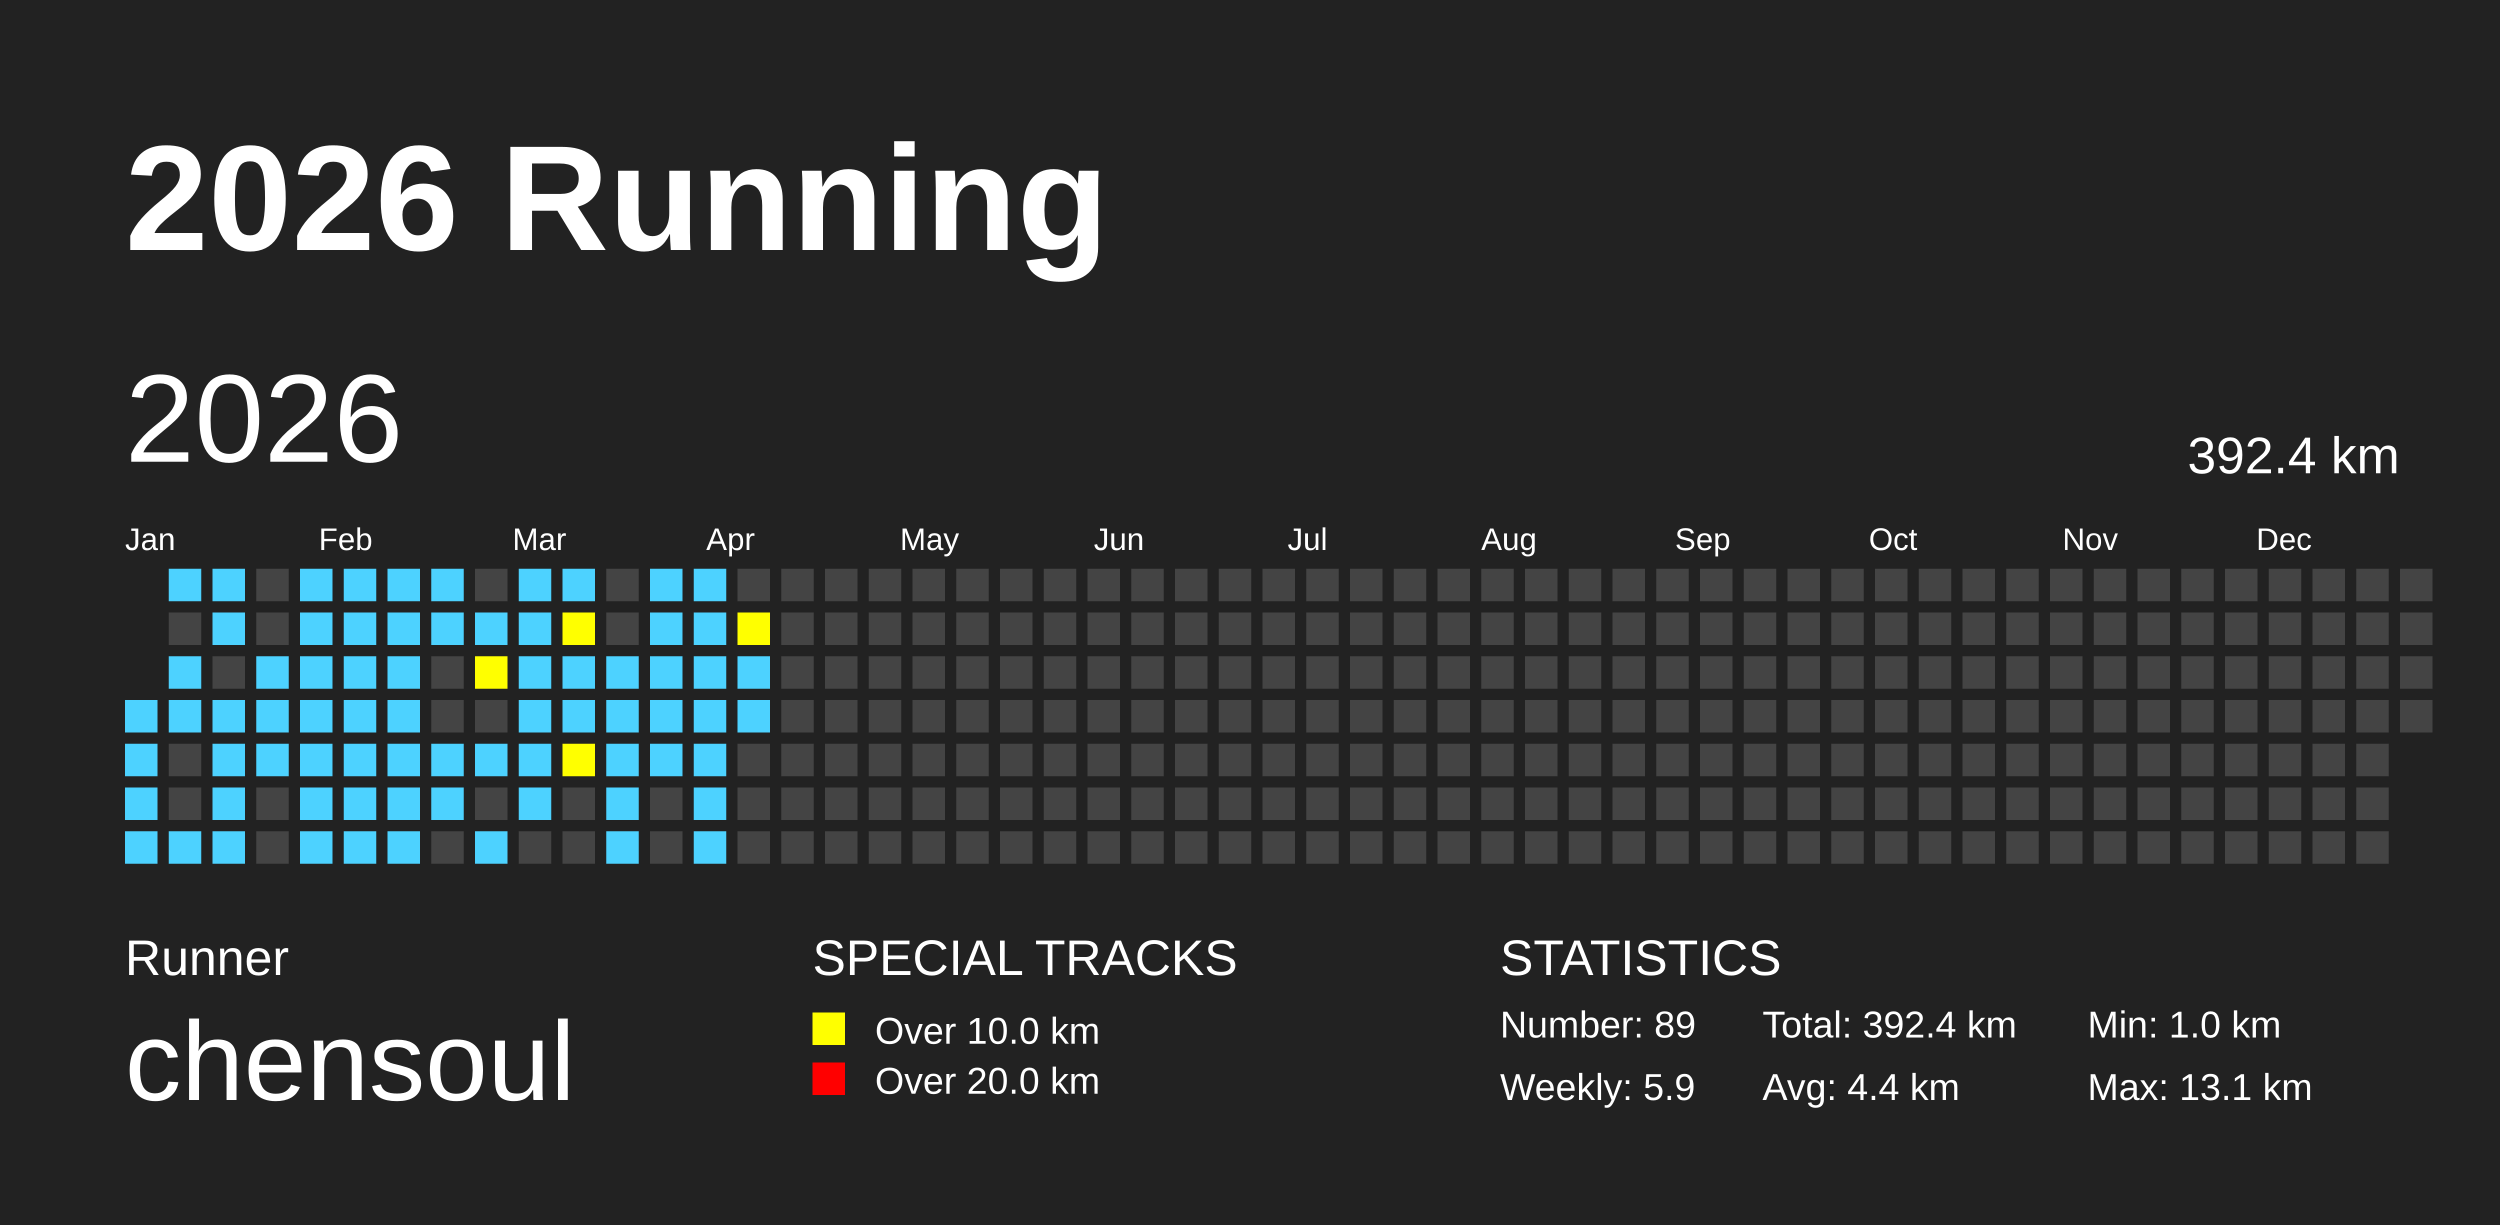
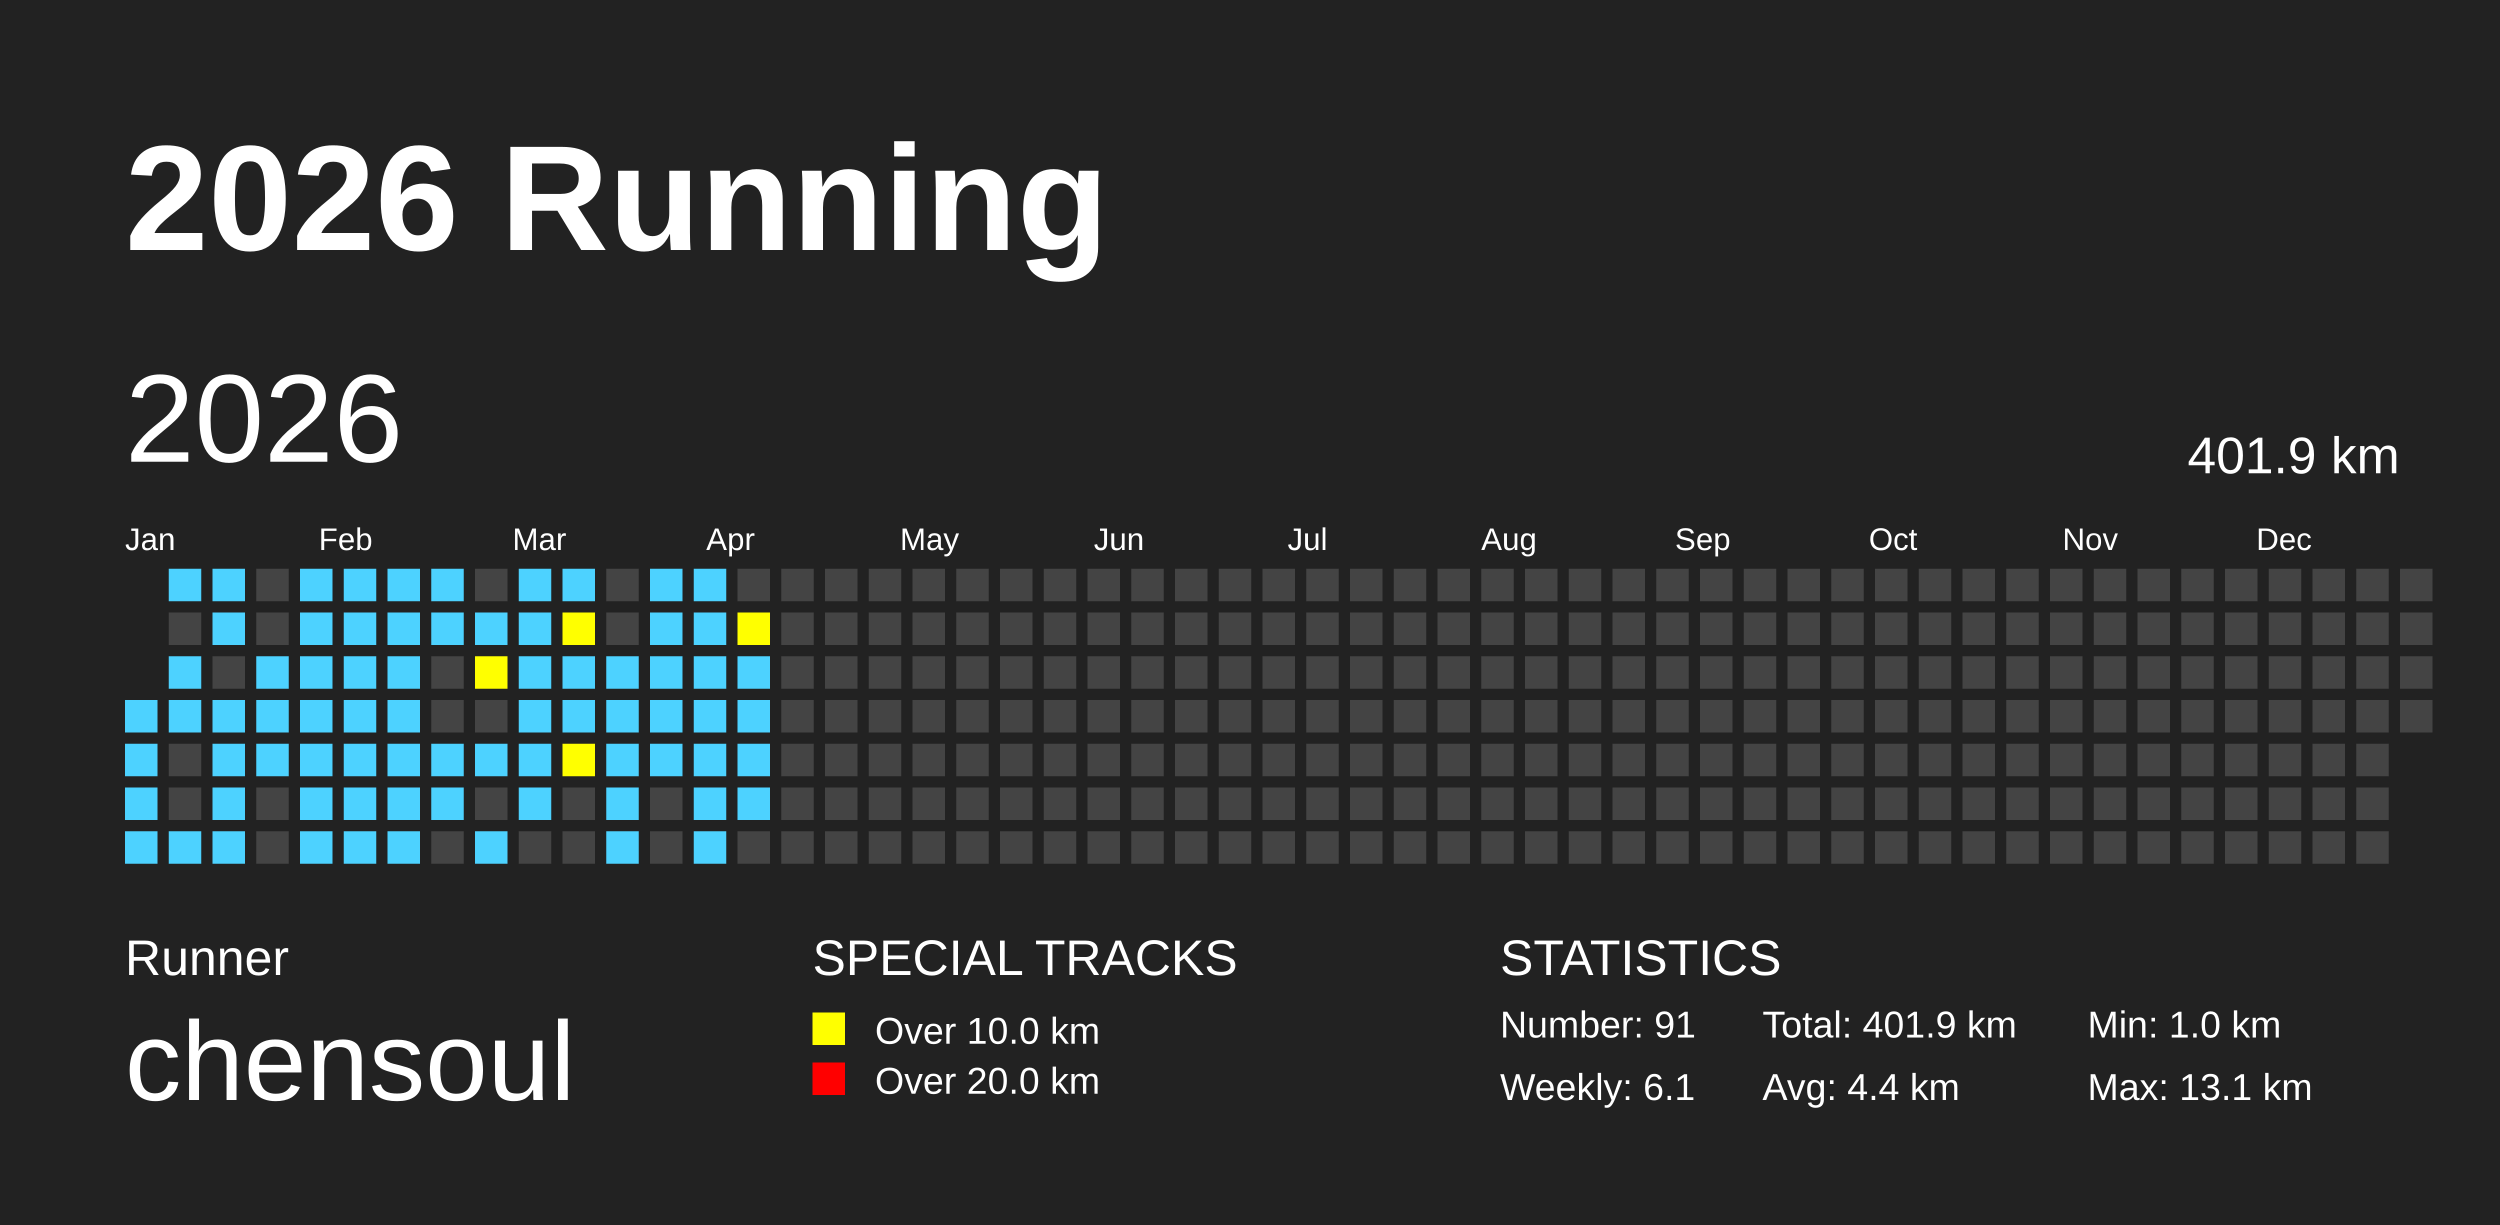
<svg xmlns="http://www.w3.org/2000/svg" baseProfile="full" height="98mm" version="1.1" viewBox="0,0,200,98" width="200mm">
  <defs />
  <rect fill="#222222" height="98" width="200" x="0" y="0" />
  <text fill="#FFFFFF" style="font-size:12px; font-family:Arial; font-weight:bold;" x="10" y="20">2026 Running</text>
  <text fill="#FFFFFF" style="font-size:4px; font-family:Arial" x="10" y="78">Runner</text>
  <text fill="#FFFFFF" style="font-size:9px; font-family:Arial" x="10" y="88">chensoul</text>
  <text fill="#FFFFFF" style="font-size:4px; font-family:Arial" x="65" y="78">SPECIAL TRACKS</text>
  <rect fill="yellow" height="2.6" width="2.6" x="65" y="81" />
  <text fill="#FFFFFF" style="font-size:3px; font-family:Arial" x="70" y="83.5">Over 10.0 km</text>
  <rect fill="red" height="2.6" width="2.6" x="65" y="85" />
  <text fill="#FFFFFF" style="font-size:3px; font-family:Arial" x="70" y="87.5">Over 20.0 km</text>
  <text fill="#FFFFFF" style="font-size:4px; font-family:Arial" x="120" y="78">STATISTICS</text>
-   <text fill="#FFFFFF" style="font-size:3px; font-family:Arial" x="120" y="83">Number: 89</text>
-   <text fill="#FFFFFF" style="font-size:3px; font-family:Arial" x="120" y="88">Weekly: 5.9</text>
-   <text fill="#FFFFFF" style="font-size:3px; font-family:Arial" x="141" y="83">Total: 392.4 km</text>
+   <text fill="#FFFFFF" style="font-size:3px; font-family:Arial" x="120" y="83">Number: 91</text>
+   <text fill="#FFFFFF" style="font-size:3px; font-family:Arial" x="120" y="88">Weekly: 6.1</text>
+   <text fill="#FFFFFF" style="font-size:3px; font-family:Arial" x="141" y="83">Total: 401.9 km</text>
  <text fill="#FFFFFF" style="font-size:3px; font-family:Arial" x="141" y="88">Avg: 4.4 km</text>
  <text fill="#FFFFFF" style="font-size:3px; font-family:Arial" x="167" y="83">Min: 1.0 km</text>
  <text fill="#FFFFFF" style="font-size:3px; font-family:Arial" x="167" y="88">Max: 13.1 km</text>
  <text dominant-baseline="hanging" fill="#FFFFFF" style="font-size:10.0px; font-family:Arial;" x="10" y="30">2026</text>
-   <text dominant-baseline="hanging" fill="#FFFFFF" style="font-size:4.125px; font-family:Arial;" x="175" y="35">392.4 km</text>
+   <text dominant-baseline="hanging" fill="#FFFFFF" style="font-size:4.125px; font-family:Arial;" x="175" y="35">401.9 km</text>
  <text fill="#FFFFFF" style="font-size:2.5px; font-family:Arial" x="10.0" y="44">Jan</text>
  <text fill="#FFFFFF" style="font-size:2.5px; font-family:Arial" x="25.5" y="44">Feb</text>
  <text fill="#FFFFFF" style="font-size:2.5px; font-family:Arial" x="41.0" y="44">Mar</text>
  <text fill="#FFFFFF" style="font-size:2.5px; font-family:Arial" x="56.5" y="44">Apr</text>
  <text fill="#FFFFFF" style="font-size:2.5px; font-family:Arial" x="72.0" y="44">May</text>
  <text fill="#FFFFFF" style="font-size:2.5px; font-family:Arial" x="87.5" y="44">Jun</text>
  <text fill="#FFFFFF" style="font-size:2.5px; font-family:Arial" x="103.0" y="44">Jul</text>
  <text fill="#FFFFFF" style="font-size:2.5px; font-family:Arial" x="118.5" y="44">Aug</text>
  <text fill="#FFFFFF" style="font-size:2.5px; font-family:Arial" x="134.0" y="44">Sep</text>
  <text fill="#FFFFFF" style="font-size:2.5px; font-family:Arial" x="149.5" y="44">Oct</text>
  <text fill="#FFFFFF" style="font-size:2.5px; font-family:Arial" x="165.0" y="44">Nov</text>
  <text fill="#FFFFFF" style="font-size:2.5px; font-family:Arial" x="180.5" y="44">Dec</text>
  <rect fill="#4DD2FF" height="2.6" width="2.6" x="10.0" y="56.0" />
  <rect fill="#4DD2FF" height="2.6" width="2.6" x="10.0" y="59.5" />
  <rect fill="#4DD2FF" height="2.6" width="2.6" x="10.0" y="63.0" />
  <rect fill="#4DD2FF" height="2.6" width="2.6" x="10.0" y="66.5" />
  <rect fill="#4DD2FF" height="2.6" width="2.6" x="13.5" y="45.5" />
  <rect fill="#444444" height="2.6" width="2.6" x="13.5" y="49.0" />
  <rect fill="#4DD2FF" height="2.6" width="2.6" x="13.5" y="52.5" />
  <rect fill="#4DD2FF" height="2.6" width="2.6" x="13.5" y="56.0" />
  <rect fill="#444444" height="2.6" width="2.6" x="13.5" y="59.5" />
  <rect fill="#444444" height="2.6" width="2.6" x="13.5" y="63.0" />
  <rect fill="#4DD2FF" height="2.6" width="2.6" x="13.5" y="66.5" />
  <rect fill="#4DD2FF" height="2.6" width="2.6" x="17.0" y="45.5" />
  <rect fill="#4DD2FF" height="2.6" width="2.6" x="17.0" y="49.0" />
  <rect fill="#444444" height="2.6" width="2.6" x="17.0" y="52.5" />
  <rect fill="#4DD2FF" height="2.6" width="2.6" x="17.0" y="56.0" />
  <rect fill="#4DD2FF" height="2.6" width="2.6" x="17.0" y="59.5" />
  <rect fill="#4DD2FF" height="2.6" width="2.6" x="17.0" y="63.0" />
  <rect fill="#4DD2FF" height="2.6" width="2.6" x="17.0" y="66.5" />
  <rect fill="#444444" height="2.6" width="2.6" x="20.5" y="45.5" />
  <rect fill="#444444" height="2.6" width="2.6" x="20.5" y="49.0" />
  <rect fill="#4DD2FF" height="2.6" width="2.6" x="20.5" y="52.5" />
  <rect fill="#4DD2FF" height="2.6" width="2.6" x="20.5" y="56.0" />
  <rect fill="#4DD2FF" height="2.6" width="2.6" x="20.5" y="59.5" />
  <rect fill="#444444" height="2.6" width="2.6" x="20.5" y="63.0" />
  <rect fill="#444444" height="2.6" width="2.6" x="20.5" y="66.5" />
  <rect fill="#4DD2FF" height="2.6" width="2.6" x="24.0" y="45.5" />
  <rect fill="#4DD2FF" height="2.6" width="2.6" x="24.0" y="49.0" />
  <rect fill="#4DD2FF" height="2.6" width="2.6" x="24.0" y="52.5" />
  <rect fill="#4DD2FF" height="2.6" width="2.6" x="24.0" y="56.0" />
  <rect fill="#4DD2FF" height="2.6" width="2.6" x="24.0" y="59.5" />
  <rect fill="#4DD2FF" height="2.6" width="2.6" x="24.0" y="63.0" />
  <rect fill="#4DD2FF" height="2.6" width="2.6" x="24.0" y="66.5" />
  <rect fill="#4DD2FF" height="2.6" width="2.6" x="27.5" y="45.5" />
  <rect fill="#4DD2FF" height="2.6" width="2.6" x="27.5" y="49.0" />
  <rect fill="#4DD2FF" height="2.6" width="2.6" x="27.5" y="52.5" />
  <rect fill="#4DD2FF" height="2.6" width="2.6" x="27.5" y="56.0" />
  <rect fill="#4DD2FF" height="2.6" width="2.6" x="27.5" y="59.5" />
  <rect fill="#4DD2FF" height="2.6" width="2.6" x="27.5" y="63.0" />
  <rect fill="#4DD2FF" height="2.6" width="2.6" x="27.5" y="66.5" />
  <rect fill="#4DD2FF" height="2.6" width="2.6" x="31.0" y="45.5" />
  <rect fill="#4DD2FF" height="2.6" width="2.6" x="31.0" y="49.0" />
  <rect fill="#4DD2FF" height="2.6" width="2.6" x="31.0" y="52.5" />
  <rect fill="#4DD2FF" height="2.6" width="2.6" x="31.0" y="56.0" />
  <rect fill="#4DD2FF" height="2.6" width="2.6" x="31.0" y="59.5" />
  <rect fill="#4DD2FF" height="2.6" width="2.6" x="31.0" y="63.0" />
  <rect fill="#4DD2FF" height="2.6" width="2.6" x="31.0" y="66.5" />
  <rect fill="#4DD2FF" height="2.6" width="2.6" x="34.5" y="45.5" />
  <rect fill="#4DD2FF" height="2.6" width="2.6" x="34.5" y="49.0" />
  <rect fill="#444444" height="2.6" width="2.6" x="34.5" y="52.5" />
  <rect fill="#444444" height="2.6" width="2.6" x="34.5" y="56.0" />
  <rect fill="#4DD2FF" height="2.6" width="2.6" x="34.5" y="59.5" />
  <rect fill="#4DD2FF" height="2.6" width="2.6" x="34.5" y="63.0" />
  <rect fill="#444444" height="2.6" width="2.6" x="34.5" y="66.5" />
  <rect fill="#444444" height="2.6" width="2.6" x="38.0" y="45.5" />
  <rect fill="#4DD2FF" height="2.6" width="2.6" x="38.0" y="49.0" />
  <rect fill="yellow" height="2.6" width="2.6" x="38.0" y="52.5" />
  <rect fill="#444444" height="2.6" width="2.6" x="38.0" y="56.0" />
  <rect fill="#4DD2FF" height="2.6" width="2.6" x="38.0" y="59.5" />
  <rect fill="#444444" height="2.6" width="2.6" x="38.0" y="63.0" />
  <rect fill="#4DD2FF" height="2.6" width="2.6" x="38.0" y="66.5" />
  <rect fill="#4DD2FF" height="2.6" width="2.6" x="41.5" y="45.5" />
  <rect fill="#4DD2FF" height="2.6" width="2.6" x="41.5" y="49.0" />
  <rect fill="#4DD2FF" height="2.6" width="2.6" x="41.5" y="52.5" />
  <rect fill="#4DD2FF" height="2.6" width="2.6" x="41.5" y="56.0" />
  <rect fill="#4DD2FF" height="2.6" width="2.6" x="41.5" y="59.5" />
  <rect fill="#4DD2FF" height="2.6" width="2.6" x="41.5" y="63.0" />
  <rect fill="#444444" height="2.6" width="2.6" x="41.5" y="66.5" />
  <rect fill="#4DD2FF" height="2.6" width="2.6" x="45.0" y="45.5" />
  <rect fill="yellow" height="2.6" width="2.6" x="45.0" y="49.0" />
  <rect fill="#4DD2FF" height="2.6" width="2.6" x="45.0" y="52.5" />
  <rect fill="#4DD2FF" height="2.6" width="2.6" x="45.0" y="56.0" />
  <rect fill="yellow" height="2.6" width="2.6" x="45.0" y="59.5" />
  <rect fill="#444444" height="2.6" width="2.6" x="45.0" y="63.0" />
  <rect fill="#444444" height="2.6" width="2.6" x="45.0" y="66.5" />
  <rect fill="#444444" height="2.6" width="2.6" x="48.5" y="45.5" />
  <rect fill="#444444" height="2.6" width="2.6" x="48.5" y="49.0" />
  <rect fill="#4DD2FF" height="2.6" width="2.6" x="48.5" y="52.5" />
  <rect fill="#4DD2FF" height="2.6" width="2.6" x="48.5" y="56.0" />
  <rect fill="#4DD2FF" height="2.6" width="2.6" x="48.5" y="59.5" />
  <rect fill="#4DD2FF" height="2.6" width="2.6" x="48.5" y="63.0" />
  <rect fill="#4DD2FF" height="2.6" width="2.6" x="48.5" y="66.5" />
  <rect fill="#4DD2FF" height="2.6" width="2.6" x="52.0" y="45.5" />
  <rect fill="#4DD2FF" height="2.6" width="2.6" x="52.0" y="49.0" />
  <rect fill="#4DD2FF" height="2.6" width="2.6" x="52.0" y="52.5" />
  <rect fill="#4DD2FF" height="2.6" width="2.6" x="52.0" y="56.0" />
  <rect fill="#4DD2FF" height="2.6" width="2.6" x="52.0" y="59.5" />
  <rect fill="#444444" height="2.6" width="2.6" x="52.0" y="63.0" />
  <rect fill="#444444" height="2.6" width="2.6" x="52.0" y="66.5" />
  <rect fill="#4DD2FF" height="2.6" width="2.6" x="55.5" y="45.5" />
  <rect fill="#4DD2FF" height="2.6" width="2.6" x="55.5" y="49.0" />
  <rect fill="#4DD2FF" height="2.6" width="2.6" x="55.5" y="52.5" />
  <rect fill="#4DD2FF" height="2.6" width="2.6" x="55.5" y="56.0" />
  <rect fill="#4DD2FF" height="2.6" width="2.6" x="55.5" y="59.5" />
  <rect fill="#4DD2FF" height="2.6" width="2.6" x="55.5" y="63.0" />
  <rect fill="#4DD2FF" height="2.6" width="2.6" x="55.5" y="66.5" />
  <rect fill="#444444" height="2.6" width="2.6" x="59.0" y="45.5" />
  <rect fill="yellow" height="2.6" width="2.6" x="59.0" y="49.0" />
  <rect fill="#4DD2FF" height="2.6" width="2.6" x="59.0" y="52.5" />
  <rect fill="#4DD2FF" height="2.6" width="2.6" x="59.0" y="56.0" />
-   <rect fill="#444444" height="2.6" width="2.6" x="59.0" y="59.5" />
-   <rect fill="#444444" height="2.6" width="2.6" x="59.0" y="63.0" />
+   <rect fill="#4DD2FF" height="2.6" width="2.6" x="59.0" y="59.5" />
+   <rect fill="#4DD2FF" height="2.6" width="2.6" x="59.0" y="63.0" />
  <rect fill="#444444" height="2.6" width="2.6" x="59.0" y="66.5" />
  <rect fill="#444444" height="2.6" width="2.6" x="62.5" y="45.5" />
  <rect fill="#444444" height="2.6" width="2.6" x="62.5" y="49.0" />
  <rect fill="#444444" height="2.6" width="2.6" x="62.5" y="52.5" />
  <rect fill="#444444" height="2.6" width="2.6" x="62.5" y="56.0" />
  <rect fill="#444444" height="2.6" width="2.6" x="62.5" y="59.5" />
  <rect fill="#444444" height="2.6" width="2.6" x="62.5" y="63.0" />
  <rect fill="#444444" height="2.6" width="2.6" x="62.5" y="66.5" />
  <rect fill="#444444" height="2.6" width="2.6" x="66.0" y="45.5" />
  <rect fill="#444444" height="2.6" width="2.6" x="66.0" y="49.0" />
  <rect fill="#444444" height="2.6" width="2.6" x="66.0" y="52.5" />
  <rect fill="#444444" height="2.6" width="2.6" x="66.0" y="56.0" />
  <rect fill="#444444" height="2.6" width="2.6" x="66.0" y="59.5" />
  <rect fill="#444444" height="2.6" width="2.6" x="66.0" y="63.0" />
  <rect fill="#444444" height="2.6" width="2.6" x="66.0" y="66.5" />
  <rect fill="#444444" height="2.6" width="2.6" x="69.5" y="45.5" />
  <rect fill="#444444" height="2.6" width="2.6" x="69.5" y="49.0" />
  <rect fill="#444444" height="2.6" width="2.6" x="69.5" y="52.5" />
  <rect fill="#444444" height="2.6" width="2.6" x="69.5" y="56.0" />
  <rect fill="#444444" height="2.6" width="2.6" x="69.5" y="59.5" />
  <rect fill="#444444" height="2.6" width="2.6" x="69.5" y="63.0" />
  <rect fill="#444444" height="2.6" width="2.6" x="69.5" y="66.5" />
  <rect fill="#444444" height="2.6" width="2.6" x="73.0" y="45.5" />
  <rect fill="#444444" height="2.6" width="2.6" x="73.0" y="49.0" />
  <rect fill="#444444" height="2.6" width="2.6" x="73.0" y="52.5" />
  <rect fill="#444444" height="2.6" width="2.6" x="73.0" y="56.0" />
  <rect fill="#444444" height="2.6" width="2.6" x="73.0" y="59.5" />
  <rect fill="#444444" height="2.6" width="2.6" x="73.0" y="63.0" />
  <rect fill="#444444" height="2.6" width="2.6" x="73.0" y="66.5" />
  <rect fill="#444444" height="2.6" width="2.6" x="76.5" y="45.5" />
  <rect fill="#444444" height="2.6" width="2.6" x="76.5" y="49.0" />
  <rect fill="#444444" height="2.6" width="2.6" x="76.5" y="52.5" />
  <rect fill="#444444" height="2.6" width="2.6" x="76.5" y="56.0" />
  <rect fill="#444444" height="2.6" width="2.6" x="76.5" y="59.5" />
  <rect fill="#444444" height="2.6" width="2.6" x="76.5" y="63.0" />
  <rect fill="#444444" height="2.6" width="2.6" x="76.5" y="66.5" />
  <rect fill="#444444" height="2.6" width="2.6" x="80.0" y="45.5" />
  <rect fill="#444444" height="2.6" width="2.6" x="80.0" y="49.0" />
  <rect fill="#444444" height="2.6" width="2.6" x="80.0" y="52.5" />
  <rect fill="#444444" height="2.6" width="2.6" x="80.0" y="56.0" />
  <rect fill="#444444" height="2.6" width="2.6" x="80.0" y="59.5" />
  <rect fill="#444444" height="2.6" width="2.6" x="80.0" y="63.0" />
  <rect fill="#444444" height="2.6" width="2.6" x="80.0" y="66.5" />
  <rect fill="#444444" height="2.6" width="2.6" x="83.5" y="45.5" />
  <rect fill="#444444" height="2.6" width="2.6" x="83.5" y="49.0" />
  <rect fill="#444444" height="2.6" width="2.6" x="83.5" y="52.5" />
  <rect fill="#444444" height="2.6" width="2.6" x="83.5" y="56.0" />
  <rect fill="#444444" height="2.6" width="2.6" x="83.5" y="59.5" />
  <rect fill="#444444" height="2.6" width="2.6" x="83.5" y="63.0" />
  <rect fill="#444444" height="2.6" width="2.6" x="83.5" y="66.5" />
  <rect fill="#444444" height="2.6" width="2.6" x="87.0" y="45.5" />
  <rect fill="#444444" height="2.6" width="2.6" x="87.0" y="49.0" />
  <rect fill="#444444" height="2.6" width="2.6" x="87.0" y="52.5" />
  <rect fill="#444444" height="2.6" width="2.6" x="87.0" y="56.0" />
  <rect fill="#444444" height="2.6" width="2.6" x="87.0" y="59.5" />
  <rect fill="#444444" height="2.6" width="2.6" x="87.0" y="63.0" />
  <rect fill="#444444" height="2.6" width="2.6" x="87.0" y="66.5" />
  <rect fill="#444444" height="2.6" width="2.6" x="90.5" y="45.5" />
  <rect fill="#444444" height="2.6" width="2.6" x="90.5" y="49.0" />
  <rect fill="#444444" height="2.6" width="2.6" x="90.5" y="52.5" />
  <rect fill="#444444" height="2.6" width="2.6" x="90.5" y="56.0" />
  <rect fill="#444444" height="2.6" width="2.6" x="90.5" y="59.5" />
  <rect fill="#444444" height="2.6" width="2.6" x="90.5" y="63.0" />
  <rect fill="#444444" height="2.6" width="2.6" x="90.5" y="66.5" />
  <rect fill="#444444" height="2.6" width="2.6" x="94.0" y="45.5" />
  <rect fill="#444444" height="2.6" width="2.6" x="94.0" y="49.0" />
  <rect fill="#444444" height="2.6" width="2.6" x="94.0" y="52.5" />
  <rect fill="#444444" height="2.6" width="2.6" x="94.0" y="56.0" />
  <rect fill="#444444" height="2.6" width="2.6" x="94.0" y="59.5" />
  <rect fill="#444444" height="2.6" width="2.6" x="94.0" y="63.0" />
  <rect fill="#444444" height="2.6" width="2.6" x="94.0" y="66.5" />
  <rect fill="#444444" height="2.6" width="2.6" x="97.5" y="45.5" />
  <rect fill="#444444" height="2.6" width="2.6" x="97.5" y="49.0" />
  <rect fill="#444444" height="2.6" width="2.6" x="97.5" y="52.5" />
  <rect fill="#444444" height="2.6" width="2.6" x="97.5" y="56.0" />
  <rect fill="#444444" height="2.6" width="2.6" x="97.5" y="59.5" />
  <rect fill="#444444" height="2.6" width="2.6" x="97.5" y="63.0" />
  <rect fill="#444444" height="2.6" width="2.6" x="97.5" y="66.5" />
  <rect fill="#444444" height="2.6" width="2.6" x="101.0" y="45.5" />
  <rect fill="#444444" height="2.6" width="2.6" x="101.0" y="49.0" />
  <rect fill="#444444" height="2.6" width="2.6" x="101.0" y="52.5" />
  <rect fill="#444444" height="2.6" width="2.6" x="101.0" y="56.0" />
  <rect fill="#444444" height="2.6" width="2.6" x="101.0" y="59.5" />
  <rect fill="#444444" height="2.6" width="2.6" x="101.0" y="63.0" />
  <rect fill="#444444" height="2.6" width="2.6" x="101.0" y="66.5" />
  <rect fill="#444444" height="2.6" width="2.6" x="104.5" y="45.5" />
  <rect fill="#444444" height="2.6" width="2.6" x="104.5" y="49.0" />
  <rect fill="#444444" height="2.6" width="2.6" x="104.5" y="52.5" />
  <rect fill="#444444" height="2.6" width="2.6" x="104.5" y="56.0" />
  <rect fill="#444444" height="2.6" width="2.6" x="104.5" y="59.5" />
  <rect fill="#444444" height="2.6" width="2.6" x="104.5" y="63.0" />
  <rect fill="#444444" height="2.6" width="2.6" x="104.5" y="66.5" />
  <rect fill="#444444" height="2.6" width="2.6" x="108.0" y="45.5" />
  <rect fill="#444444" height="2.6" width="2.6" x="108.0" y="49.0" />
  <rect fill="#444444" height="2.6" width="2.6" x="108.0" y="52.5" />
  <rect fill="#444444" height="2.6" width="2.6" x="108.0" y="56.0" />
  <rect fill="#444444" height="2.6" width="2.6" x="108.0" y="59.5" />
  <rect fill="#444444" height="2.6" width="2.6" x="108.0" y="63.0" />
  <rect fill="#444444" height="2.6" width="2.6" x="108.0" y="66.5" />
  <rect fill="#444444" height="2.6" width="2.6" x="111.5" y="45.5" />
  <rect fill="#444444" height="2.6" width="2.6" x="111.5" y="49.0" />
  <rect fill="#444444" height="2.6" width="2.6" x="111.5" y="52.5" />
  <rect fill="#444444" height="2.6" width="2.6" x="111.5" y="56.0" />
  <rect fill="#444444" height="2.6" width="2.6" x="111.5" y="59.5" />
  <rect fill="#444444" height="2.6" width="2.6" x="111.5" y="63.0" />
  <rect fill="#444444" height="2.6" width="2.6" x="111.5" y="66.5" />
  <rect fill="#444444" height="2.6" width="2.6" x="115.0" y="45.5" />
  <rect fill="#444444" height="2.6" width="2.6" x="115.0" y="49.0" />
  <rect fill="#444444" height="2.6" width="2.6" x="115.0" y="52.5" />
  <rect fill="#444444" height="2.6" width="2.6" x="115.0" y="56.0" />
  <rect fill="#444444" height="2.6" width="2.6" x="115.0" y="59.5" />
  <rect fill="#444444" height="2.6" width="2.6" x="115.0" y="63.0" />
  <rect fill="#444444" height="2.6" width="2.6" x="115.0" y="66.5" />
  <rect fill="#444444" height="2.6" width="2.6" x="118.5" y="45.5" />
  <rect fill="#444444" height="2.6" width="2.6" x="118.5" y="49.0" />
  <rect fill="#444444" height="2.6" width="2.6" x="118.5" y="52.5" />
  <rect fill="#444444" height="2.6" width="2.6" x="118.5" y="56.0" />
  <rect fill="#444444" height="2.6" width="2.6" x="118.5" y="59.5" />
  <rect fill="#444444" height="2.6" width="2.6" x="118.5" y="63.0" />
  <rect fill="#444444" height="2.6" width="2.6" x="118.5" y="66.5" />
  <rect fill="#444444" height="2.6" width="2.6" x="122.0" y="45.5" />
  <rect fill="#444444" height="2.6" width="2.6" x="122.0" y="49.0" />
  <rect fill="#444444" height="2.6" width="2.6" x="122.0" y="52.5" />
  <rect fill="#444444" height="2.6" width="2.6" x="122.0" y="56.0" />
  <rect fill="#444444" height="2.6" width="2.6" x="122.0" y="59.5" />
  <rect fill="#444444" height="2.6" width="2.6" x="122.0" y="63.0" />
  <rect fill="#444444" height="2.6" width="2.6" x="122.0" y="66.5" />
  <rect fill="#444444" height="2.6" width="2.6" x="125.5" y="45.5" />
  <rect fill="#444444" height="2.6" width="2.6" x="125.5" y="49.0" />
  <rect fill="#444444" height="2.6" width="2.6" x="125.5" y="52.5" />
  <rect fill="#444444" height="2.6" width="2.6" x="125.5" y="56.0" />
  <rect fill="#444444" height="2.6" width="2.6" x="125.5" y="59.5" />
  <rect fill="#444444" height="2.6" width="2.6" x="125.5" y="63.0" />
  <rect fill="#444444" height="2.6" width="2.6" x="125.5" y="66.5" />
  <rect fill="#444444" height="2.6" width="2.6" x="129.0" y="45.5" />
  <rect fill="#444444" height="2.6" width="2.6" x="129.0" y="49.0" />
  <rect fill="#444444" height="2.6" width="2.6" x="129.0" y="52.5" />
  <rect fill="#444444" height="2.6" width="2.6" x="129.0" y="56.0" />
  <rect fill="#444444" height="2.6" width="2.6" x="129.0" y="59.5" />
  <rect fill="#444444" height="2.6" width="2.6" x="129.0" y="63.0" />
  <rect fill="#444444" height="2.6" width="2.6" x="129.0" y="66.5" />
  <rect fill="#444444" height="2.6" width="2.6" x="132.5" y="45.5" />
  <rect fill="#444444" height="2.6" width="2.6" x="132.5" y="49.0" />
  <rect fill="#444444" height="2.6" width="2.6" x="132.5" y="52.5" />
  <rect fill="#444444" height="2.6" width="2.6" x="132.5" y="56.0" />
  <rect fill="#444444" height="2.6" width="2.6" x="132.5" y="59.5" />
  <rect fill="#444444" height="2.6" width="2.6" x="132.5" y="63.0" />
  <rect fill="#444444" height="2.6" width="2.6" x="132.5" y="66.5" />
  <rect fill="#444444" height="2.6" width="2.6" x="136.0" y="45.5" />
  <rect fill="#444444" height="2.6" width="2.6" x="136.0" y="49.0" />
  <rect fill="#444444" height="2.6" width="2.6" x="136.0" y="52.5" />
  <rect fill="#444444" height="2.6" width="2.6" x="136.0" y="56.0" />
  <rect fill="#444444" height="2.6" width="2.6" x="136.0" y="59.5" />
  <rect fill="#444444" height="2.6" width="2.6" x="136.0" y="63.0" />
  <rect fill="#444444" height="2.6" width="2.6" x="136.0" y="66.5" />
  <rect fill="#444444" height="2.6" width="2.6" x="139.5" y="45.5" />
  <rect fill="#444444" height="2.6" width="2.6" x="139.5" y="49.0" />
  <rect fill="#444444" height="2.6" width="2.6" x="139.5" y="52.5" />
  <rect fill="#444444" height="2.6" width="2.6" x="139.5" y="56.0" />
  <rect fill="#444444" height="2.6" width="2.6" x="139.5" y="59.5" />
  <rect fill="#444444" height="2.6" width="2.6" x="139.5" y="63.0" />
  <rect fill="#444444" height="2.6" width="2.6" x="139.5" y="66.5" />
  <rect fill="#444444" height="2.6" width="2.6" x="143.0" y="45.5" />
  <rect fill="#444444" height="2.6" width="2.6" x="143.0" y="49.0" />
  <rect fill="#444444" height="2.6" width="2.6" x="143.0" y="52.5" />
  <rect fill="#444444" height="2.6" width="2.6" x="143.0" y="56.0" />
  <rect fill="#444444" height="2.6" width="2.6" x="143.0" y="59.5" />
  <rect fill="#444444" height="2.6" width="2.6" x="143.0" y="63.0" />
  <rect fill="#444444" height="2.6" width="2.6" x="143.0" y="66.5" />
  <rect fill="#444444" height="2.6" width="2.6" x="146.5" y="45.5" />
  <rect fill="#444444" height="2.6" width="2.6" x="146.5" y="49.0" />
  <rect fill="#444444" height="2.6" width="2.6" x="146.5" y="52.5" />
  <rect fill="#444444" height="2.6" width="2.6" x="146.5" y="56.0" />
  <rect fill="#444444" height="2.6" width="2.6" x="146.5" y="59.5" />
  <rect fill="#444444" height="2.6" width="2.6" x="146.5" y="63.0" />
  <rect fill="#444444" height="2.6" width="2.6" x="146.5" y="66.5" />
  <rect fill="#444444" height="2.6" width="2.6" x="150.0" y="45.5" />
  <rect fill="#444444" height="2.6" width="2.6" x="150.0" y="49.0" />
  <rect fill="#444444" height="2.6" width="2.6" x="150.0" y="52.5" />
  <rect fill="#444444" height="2.6" width="2.6" x="150.0" y="56.0" />
  <rect fill="#444444" height="2.6" width="2.6" x="150.0" y="59.5" />
  <rect fill="#444444" height="2.6" width="2.6" x="150.0" y="63.0" />
  <rect fill="#444444" height="2.6" width="2.6" x="150.0" y="66.5" />
  <rect fill="#444444" height="2.6" width="2.6" x="153.5" y="45.5" />
  <rect fill="#444444" height="2.6" width="2.6" x="153.5" y="49.0" />
  <rect fill="#444444" height="2.6" width="2.6" x="153.5" y="52.5" />
  <rect fill="#444444" height="2.6" width="2.6" x="153.5" y="56.0" />
  <rect fill="#444444" height="2.6" width="2.6" x="153.5" y="59.5" />
  <rect fill="#444444" height="2.6" width="2.6" x="153.5" y="63.0" />
  <rect fill="#444444" height="2.6" width="2.6" x="153.5" y="66.5" />
  <rect fill="#444444" height="2.6" width="2.6" x="157.0" y="45.5" />
  <rect fill="#444444" height="2.6" width="2.6" x="157.0" y="49.0" />
  <rect fill="#444444" height="2.6" width="2.6" x="157.0" y="52.5" />
  <rect fill="#444444" height="2.6" width="2.6" x="157.0" y="56.0" />
  <rect fill="#444444" height="2.6" width="2.6" x="157.0" y="59.5" />
  <rect fill="#444444" height="2.6" width="2.6" x="157.0" y="63.0" />
  <rect fill="#444444" height="2.6" width="2.6" x="157.0" y="66.5" />
  <rect fill="#444444" height="2.6" width="2.6" x="160.5" y="45.5" />
  <rect fill="#444444" height="2.6" width="2.6" x="160.5" y="49.0" />
  <rect fill="#444444" height="2.6" width="2.6" x="160.5" y="52.5" />
  <rect fill="#444444" height="2.6" width="2.6" x="160.5" y="56.0" />
  <rect fill="#444444" height="2.6" width="2.6" x="160.5" y="59.5" />
  <rect fill="#444444" height="2.6" width="2.6" x="160.5" y="63.0" />
  <rect fill="#444444" height="2.6" width="2.6" x="160.5" y="66.5" />
  <rect fill="#444444" height="2.6" width="2.6" x="164.0" y="45.5" />
  <rect fill="#444444" height="2.6" width="2.6" x="164.0" y="49.0" />
  <rect fill="#444444" height="2.6" width="2.6" x="164.0" y="52.5" />
  <rect fill="#444444" height="2.6" width="2.6" x="164.0" y="56.0" />
  <rect fill="#444444" height="2.6" width="2.6" x="164.0" y="59.5" />
  <rect fill="#444444" height="2.6" width="2.6" x="164.0" y="63.0" />
  <rect fill="#444444" height="2.6" width="2.6" x="164.0" y="66.5" />
  <rect fill="#444444" height="2.6" width="2.6" x="167.5" y="45.5" />
  <rect fill="#444444" height="2.6" width="2.6" x="167.5" y="49.0" />
  <rect fill="#444444" height="2.6" width="2.6" x="167.5" y="52.5" />
  <rect fill="#444444" height="2.6" width="2.6" x="167.5" y="56.0" />
  <rect fill="#444444" height="2.6" width="2.6" x="167.5" y="59.5" />
  <rect fill="#444444" height="2.6" width="2.6" x="167.5" y="63.0" />
  <rect fill="#444444" height="2.6" width="2.6" x="167.5" y="66.5" />
  <rect fill="#444444" height="2.6" width="2.6" x="171.0" y="45.5" />
  <rect fill="#444444" height="2.6" width="2.6" x="171.0" y="49.0" />
  <rect fill="#444444" height="2.6" width="2.6" x="171.0" y="52.5" />
  <rect fill="#444444" height="2.6" width="2.6" x="171.0" y="56.0" />
  <rect fill="#444444" height="2.6" width="2.6" x="171.0" y="59.5" />
  <rect fill="#444444" height="2.6" width="2.6" x="171.0" y="63.0" />
  <rect fill="#444444" height="2.6" width="2.6" x="171.0" y="66.5" />
  <rect fill="#444444" height="2.6" width="2.6" x="174.5" y="45.5" />
  <rect fill="#444444" height="2.6" width="2.6" x="174.5" y="49.0" />
  <rect fill="#444444" height="2.6" width="2.6" x="174.5" y="52.5" />
  <rect fill="#444444" height="2.6" width="2.6" x="174.5" y="56.0" />
  <rect fill="#444444" height="2.6" width="2.6" x="174.5" y="59.5" />
  <rect fill="#444444" height="2.6" width="2.6" x="174.5" y="63.0" />
  <rect fill="#444444" height="2.6" width="2.6" x="174.5" y="66.5" />
  <rect fill="#444444" height="2.6" width="2.6" x="178.0" y="45.5" />
  <rect fill="#444444" height="2.6" width="2.6" x="178.0" y="49.0" />
  <rect fill="#444444" height="2.6" width="2.6" x="178.0" y="52.5" />
  <rect fill="#444444" height="2.6" width="2.6" x="178.0" y="56.0" />
  <rect fill="#444444" height="2.6" width="2.6" x="178.0" y="59.5" />
  <rect fill="#444444" height="2.6" width="2.6" x="178.0" y="63.0" />
  <rect fill="#444444" height="2.6" width="2.6" x="178.0" y="66.5" />
  <rect fill="#444444" height="2.6" width="2.6" x="181.5" y="45.5" />
  <rect fill="#444444" height="2.6" width="2.6" x="181.5" y="49.0" />
  <rect fill="#444444" height="2.6" width="2.6" x="181.5" y="52.5" />
  <rect fill="#444444" height="2.6" width="2.6" x="181.5" y="56.0" />
  <rect fill="#444444" height="2.6" width="2.6" x="181.5" y="59.5" />
  <rect fill="#444444" height="2.6" width="2.6" x="181.5" y="63.0" />
  <rect fill="#444444" height="2.6" width="2.6" x="181.5" y="66.5" />
  <rect fill="#444444" height="2.6" width="2.6" x="185.0" y="45.5" />
  <rect fill="#444444" height="2.6" width="2.6" x="185.0" y="49.0" />
  <rect fill="#444444" height="2.6" width="2.6" x="185.0" y="52.5" />
  <rect fill="#444444" height="2.6" width="2.6" x="185.0" y="56.0" />
  <rect fill="#444444" height="2.6" width="2.6" x="185.0" y="59.5" />
  <rect fill="#444444" height="2.6" width="2.6" x="185.0" y="63.0" />
  <rect fill="#444444" height="2.6" width="2.6" x="185.0" y="66.5" />
  <rect fill="#444444" height="2.6" width="2.6" x="188.5" y="45.5" />
  <rect fill="#444444" height="2.6" width="2.6" x="188.5" y="49.0" />
  <rect fill="#444444" height="2.6" width="2.6" x="188.5" y="52.5" />
  <rect fill="#444444" height="2.6" width="2.6" x="188.5" y="56.0" />
  <rect fill="#444444" height="2.6" width="2.6" x="188.5" y="59.5" />
  <rect fill="#444444" height="2.6" width="2.6" x="188.5" y="63.0" />
  <rect fill="#444444" height="2.6" width="2.6" x="188.5" y="66.5" />
  <rect fill="#444444" height="2.6" width="2.6" x="192.0" y="45.5" />
  <rect fill="#444444" height="2.6" width="2.6" x="192.0" y="49.0" />
  <rect fill="#444444" height="2.6" width="2.6" x="192.0" y="52.5" />
  <rect fill="#444444" height="2.6" width="2.6" x="192.0" y="56.0" />
</svg>
